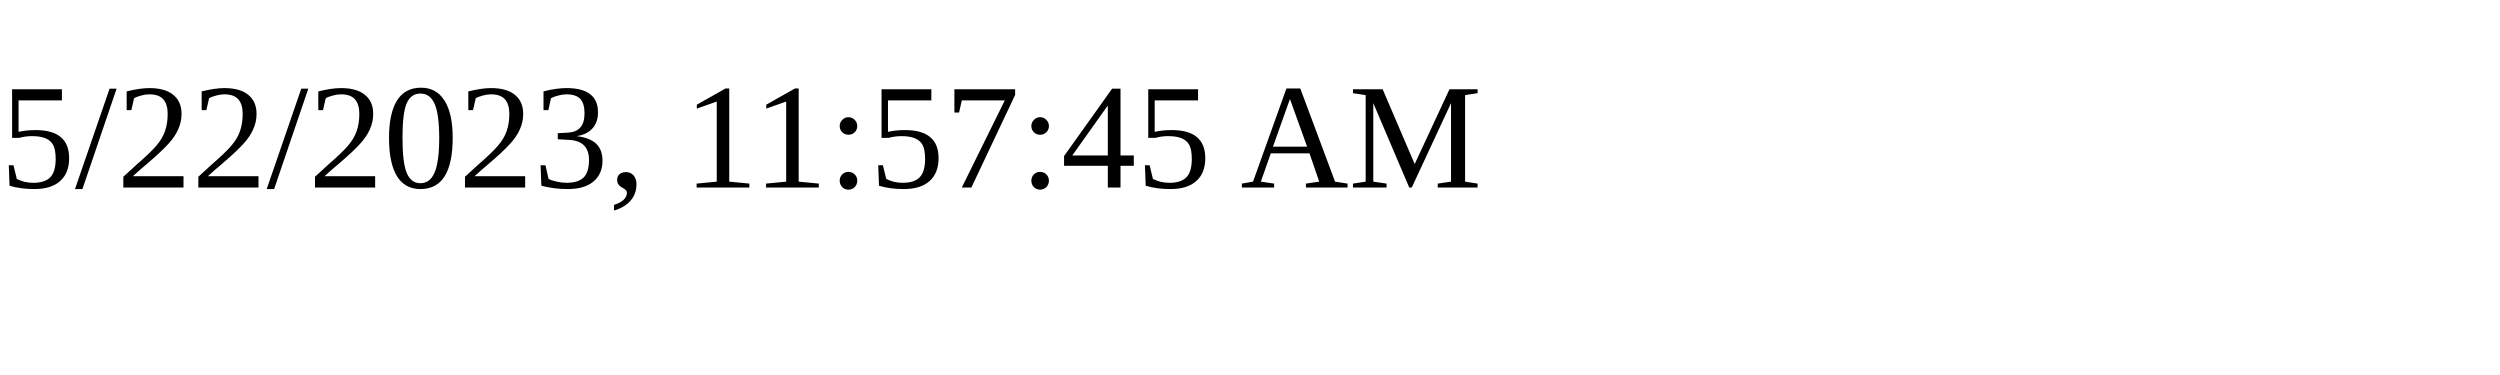
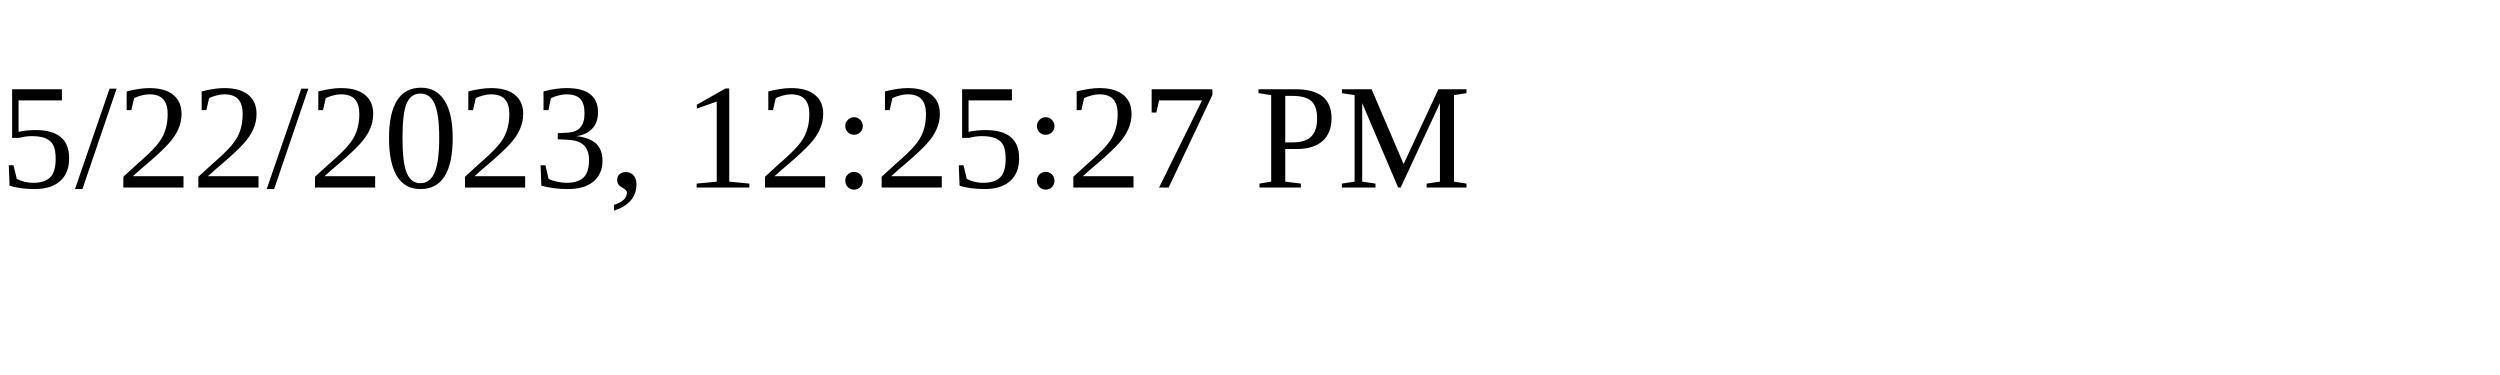
<svg xmlns="http://www.w3.org/2000/svg" height="30" width="200">
-   <text x="0" y="15">5/22/2023, 11:57:45 AM</text>
+   <text x="0" y="15">5/22/2023, 12:25:27 PM</text>
</svg>
